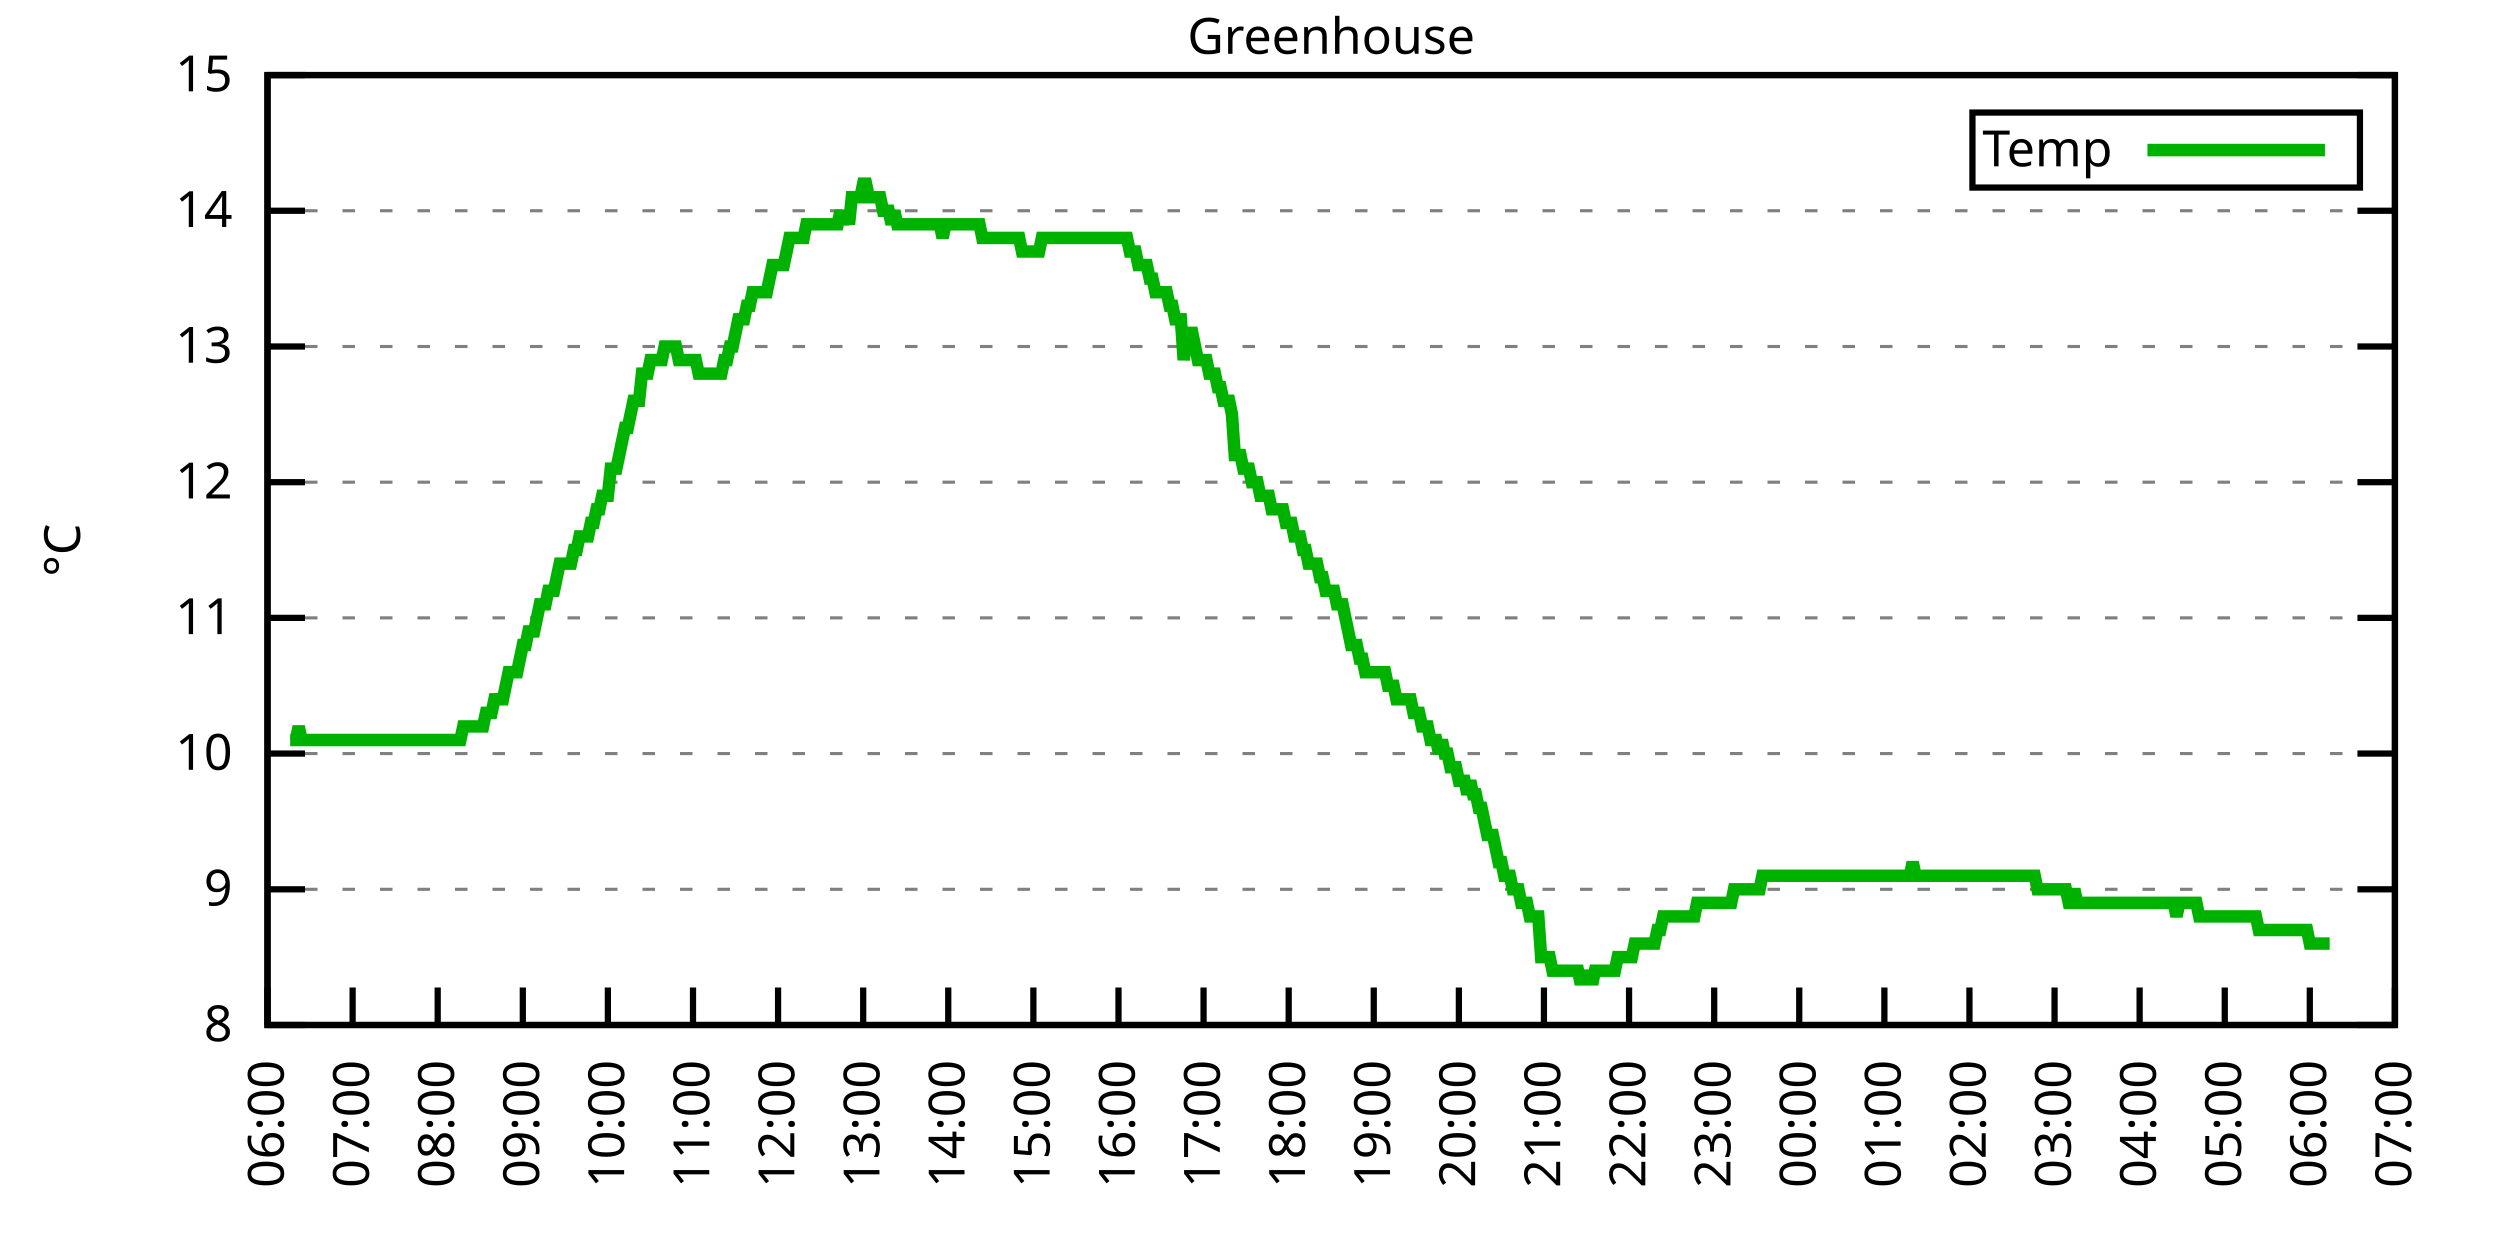
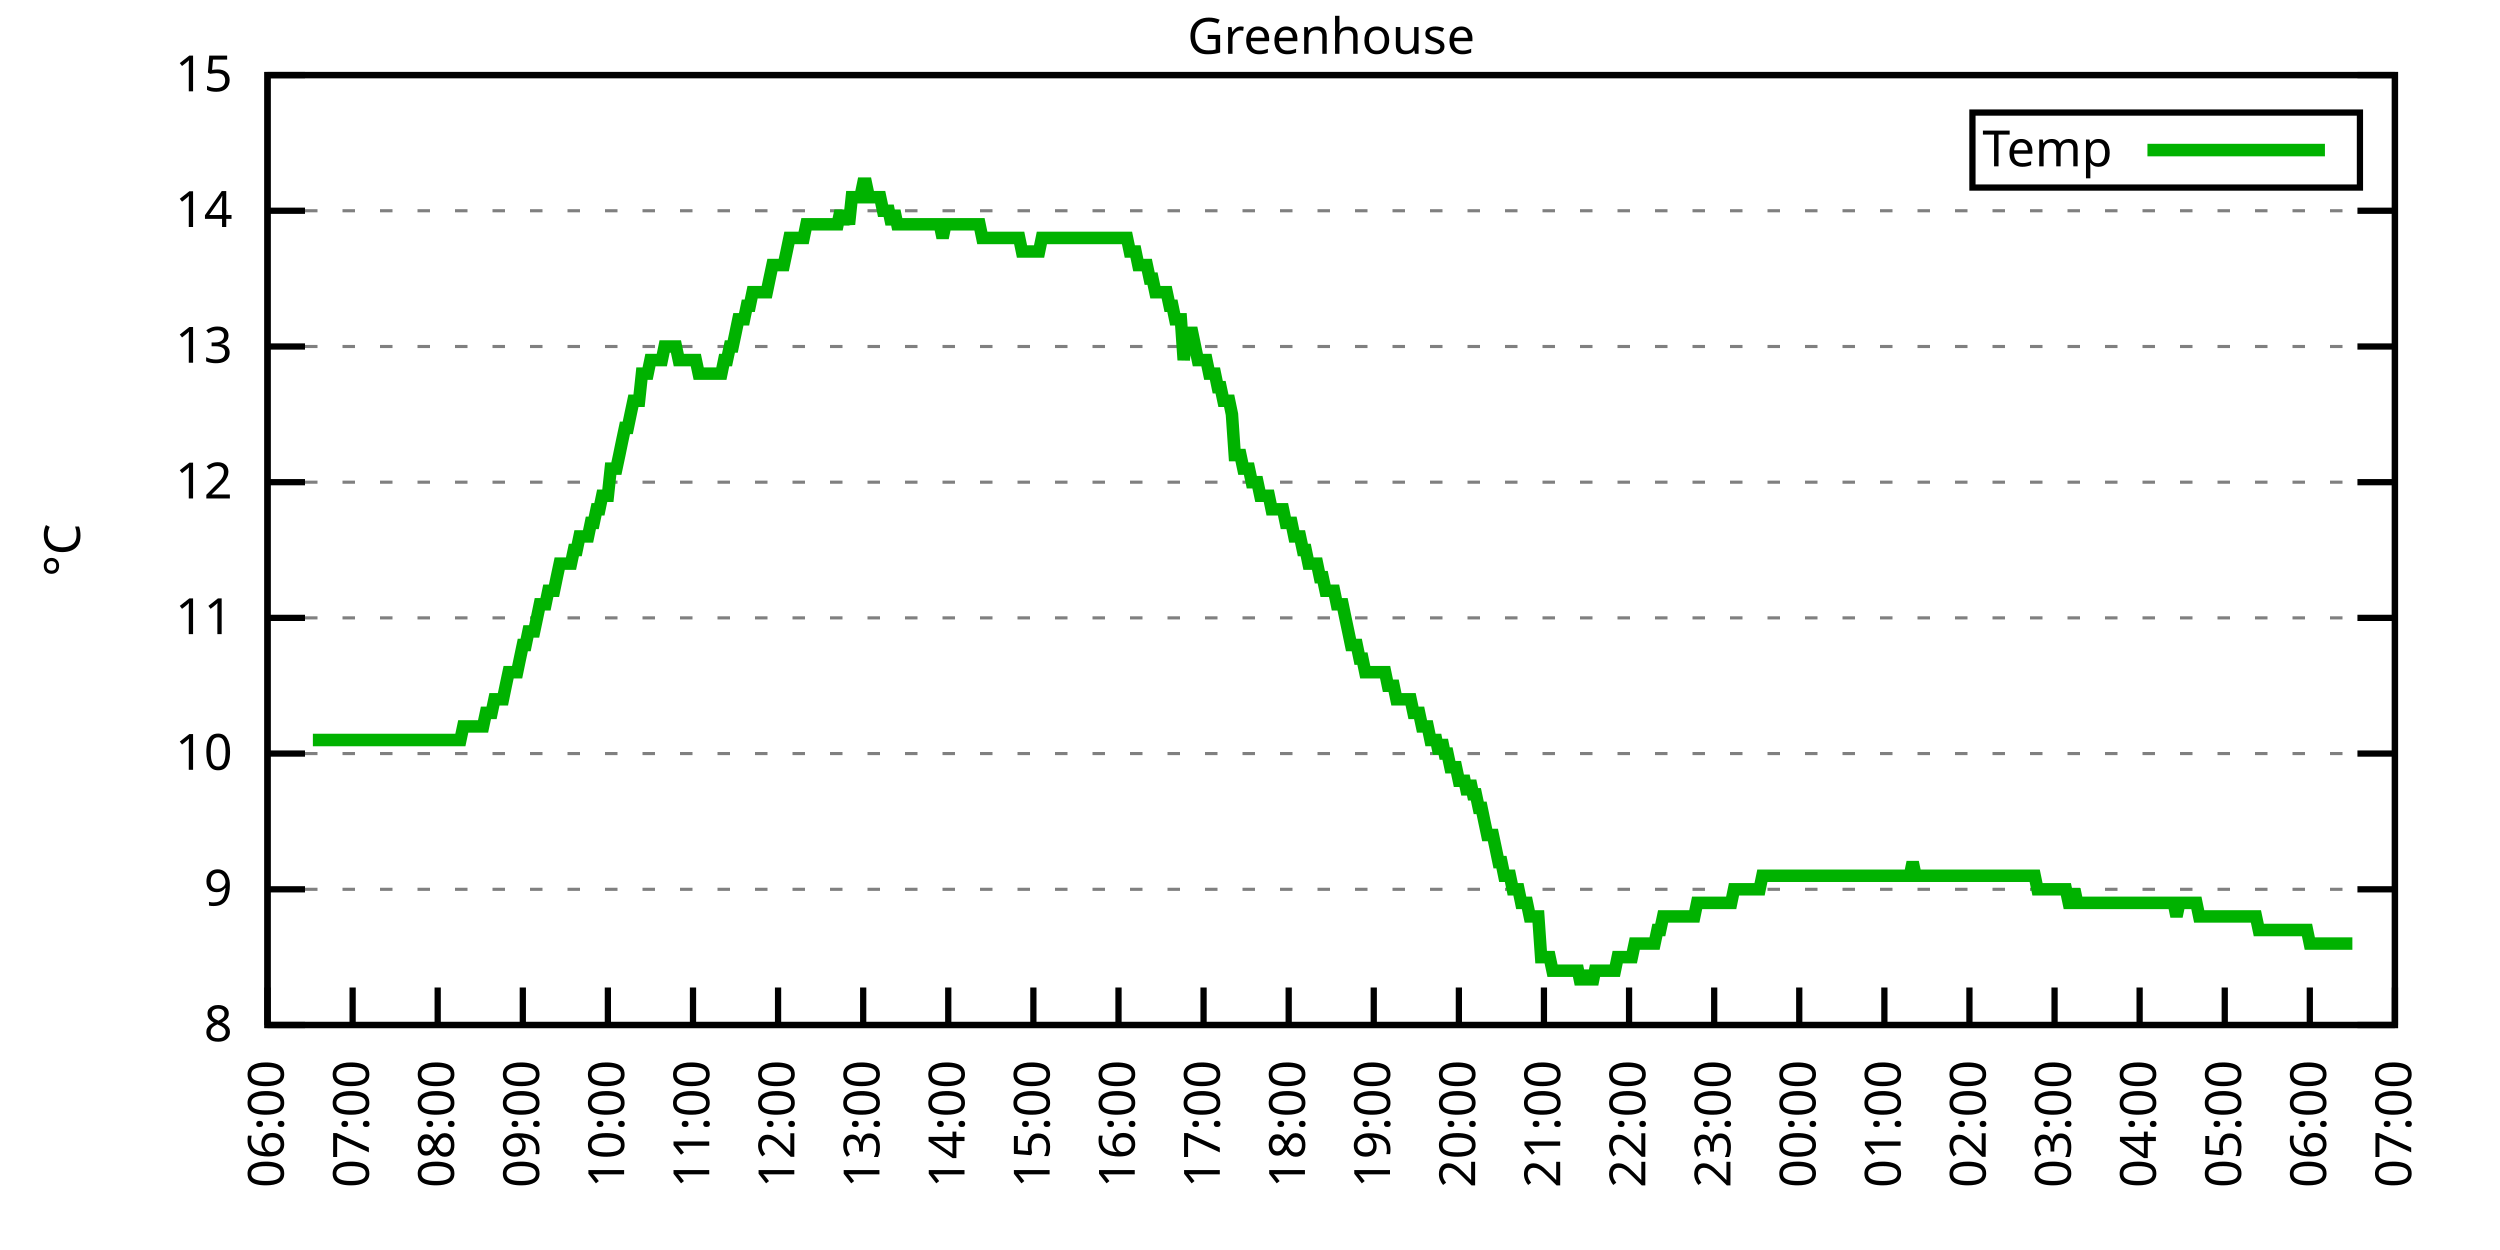
<svg xmlns="http://www.w3.org/2000/svg" xmlns:xlink="http://www.w3.org/1999/xlink" width="400" height="200" viewBox="0 0 400 200">
  <g id="gnuplot_canvas">
    <rect x="0" y="0" width="400" height="200" fill="none" />
    <defs>
      <circle id="gpDot" r="0.5" stroke-width="0.5" stroke="currentColor" />
      <path id="gpPt0" stroke-width="0.333" stroke="currentColor" d="M-1,0 h2 M0,-1 v2" />
      <path id="gpPt1" stroke-width="0.333" stroke="currentColor" d="M-1,-1 L1,1 M1,-1 L-1,1" />
      <path id="gpPt2" stroke-width="0.333" stroke="currentColor" d="M-1,0 L1,0 M0,-1 L0,1 M-1,-1 L1,1 M-1,1 L1,-1" />
      <rect id="gpPt3" stroke-width="0.333" stroke="currentColor" x="-1" y="-1" width="2" height="2" />
      <rect id="gpPt4" stroke-width="0.333" stroke="currentColor" fill="currentColor" x="-1" y="-1" width="2" height="2" />
      <circle id="gpPt5" stroke-width="0.333" stroke="currentColor" cx="0" cy="0" r="1" />
      <use xlink:href="#gpPt5" id="gpPt6" fill="currentColor" stroke="none" />
      <path id="gpPt7" stroke-width="0.333" stroke="currentColor" d="M0,-1.33 L-1.33,0.67 L1.33,0.67 z" />
      <use xlink:href="#gpPt7" id="gpPt8" fill="currentColor" stroke="none" />
      <use xlink:href="#gpPt7" id="gpPt9" stroke="currentColor" transform="rotate(180)" />
      <use xlink:href="#gpPt9" id="gpPt10" fill="currentColor" stroke="none" />
      <use xlink:href="#gpPt3" id="gpPt11" stroke="currentColor" transform="rotate(45)" />
      <use xlink:href="#gpPt11" id="gpPt12" fill="currentColor" stroke="none" />
      <path id="gpPt13" stroke-width="0.333" stroke="currentColor" d="M0,1.330 L1.265,0.411 L0.782,-1.067 L-0.782,-1.076 L-1.265,0.411 z" />
      <use xlink:href="#gpPt13" id="gpPt14" fill="currentColor" stroke="none" />
      <filter id="textbox" filterUnits="objectBoundingBox" x="0" y="0" height="1" width="1">
        <feFlood flood-color="white" flood-opacity="1" result="bgnd" />
        <feComposite in="SourceGraphic" in2="bgnd" operator="atop" />
      </filter>
      <filter id="greybox" filterUnits="objectBoundingBox" x="0" y="0" height="1" width="1">
        <feFlood flood-color="lightgrey" flood-opacity="1" result="grey" />
        <feComposite in="SourceGraphic" in2="grey" operator="atop" />
      </filter>
    </defs>
    <g fill="none" color="white" stroke="currentColor" stroke-width="1.00" stroke-linecap="butt" stroke-linejoin="miter">
</g>
    <g fill="none" color="black" stroke="currentColor" stroke-width="1.00" stroke-linecap="butt" stroke-linejoin="miter">
      <g stroke="none" shape-rendering="crispEdges">
        <polygon fill="rgb(255, 255, 255)" points="42.80,164.00 383.18,164.00 383.18,12.02 42.80,12.02 " />
      </g>
    </g>
    <g fill="none" color="black" stroke="currentColor" stroke-width="1.00" stroke-linecap="butt" stroke-linejoin="miter">
</g>
    <g fill="none" color="black" stroke="black" stroke-width="0.50" stroke-linecap="butt" stroke-linejoin="miter">
</g>
    <g fill="none" color="gray" stroke="currentColor" stroke-width="0.50" stroke-linecap="butt" stroke-linejoin="miter">
      <path stroke="gray" stroke-dasharray="2,4" class="gridline" d="M42.80,164.00 L383.19,164.00  " />
    </g>
    <g fill="none" color="gray" stroke="gray" stroke-width="1.00" stroke-linecap="butt" stroke-linejoin="miter">
</g>
    <g fill="none" color="black" stroke="currentColor" stroke-width="1.00" stroke-linecap="butt" stroke-linejoin="miter">
      <path stroke="black" d="M42.80,164.00 L48.80,164.00 M383.19,164.00 L377.19,164.00  " />
      <g transform="translate(37.20,166.60)" stroke="none" fill="black" font-family="Sans" font-size="8.00" text-anchor="end">
        <text>
          <tspan font-family="Sans"> 8</tspan>
        </text>
      </g>
    </g>
    <g fill="none" color="black" stroke="currentColor" stroke-width="1.00" stroke-linecap="butt" stroke-linejoin="miter">
</g>
    <g fill="none" color="black" stroke="black" stroke-width="0.50" stroke-linecap="butt" stroke-linejoin="miter">
</g>
    <g fill="none" color="gray" stroke="currentColor" stroke-width="0.50" stroke-linecap="butt" stroke-linejoin="miter">
      <path stroke="gray" stroke-dasharray="2,4" class="gridline" d="M42.80,142.29 L383.19,142.29  " />
    </g>
    <g fill="none" color="gray" stroke="gray" stroke-width="1.00" stroke-linecap="butt" stroke-linejoin="miter">
</g>
    <g fill="none" color="black" stroke="currentColor" stroke-width="1.00" stroke-linecap="butt" stroke-linejoin="miter">
      <path stroke="black" d="M42.80,142.29 L48.80,142.29 M383.19,142.29 L377.19,142.29  " />
      <g transform="translate(37.20,144.89)" stroke="none" fill="black" font-family="Sans" font-size="8.00" text-anchor="end">
        <text>
          <tspan font-family="Sans"> 9</tspan>
        </text>
      </g>
    </g>
    <g fill="none" color="black" stroke="currentColor" stroke-width="1.00" stroke-linecap="butt" stroke-linejoin="miter">
</g>
    <g fill="none" color="black" stroke="black" stroke-width="0.50" stroke-linecap="butt" stroke-linejoin="miter">
</g>
    <g fill="none" color="gray" stroke="currentColor" stroke-width="0.50" stroke-linecap="butt" stroke-linejoin="miter">
      <path stroke="gray" stroke-dasharray="2,4" class="gridline" d="M42.80,120.57 L383.19,120.57  " />
    </g>
    <g fill="none" color="gray" stroke="gray" stroke-width="1.00" stroke-linecap="butt" stroke-linejoin="miter">
</g>
    <g fill="none" color="black" stroke="currentColor" stroke-width="1.00" stroke-linecap="butt" stroke-linejoin="miter">
      <path stroke="black" d="M42.80,120.57 L48.80,120.57 M383.19,120.57 L377.19,120.57  " />
      <g transform="translate(37.20,123.17)" stroke="none" fill="black" font-family="Sans" font-size="8.00" text-anchor="end">
        <text>
          <tspan font-family="Sans"> 10</tspan>
        </text>
      </g>
    </g>
    <g fill="none" color="black" stroke="currentColor" stroke-width="1.00" stroke-linecap="butt" stroke-linejoin="miter">
</g>
    <g fill="none" color="black" stroke="black" stroke-width="0.50" stroke-linecap="butt" stroke-linejoin="miter">
</g>
    <g fill="none" color="gray" stroke="currentColor" stroke-width="0.50" stroke-linecap="butt" stroke-linejoin="miter">
      <path stroke="gray" stroke-dasharray="2,4" class="gridline" d="M42.80,98.86 L383.19,98.86  " />
    </g>
    <g fill="none" color="gray" stroke="gray" stroke-width="1.00" stroke-linecap="butt" stroke-linejoin="miter">
</g>
    <g fill="none" color="black" stroke="currentColor" stroke-width="1.00" stroke-linecap="butt" stroke-linejoin="miter">
      <path stroke="black" d="M42.80,98.86 L48.80,98.86 M383.19,98.86 L377.19,98.86  " />
      <g transform="translate(37.20,101.46)" stroke="none" fill="black" font-family="Sans" font-size="8.00" text-anchor="end">
        <text>
          <tspan font-family="Sans"> 11</tspan>
        </text>
      </g>
    </g>
    <g fill="none" color="black" stroke="currentColor" stroke-width="1.00" stroke-linecap="butt" stroke-linejoin="miter">
</g>
    <g fill="none" color="black" stroke="black" stroke-width="0.50" stroke-linecap="butt" stroke-linejoin="miter">
</g>
    <g fill="none" color="gray" stroke="currentColor" stroke-width="0.50" stroke-linecap="butt" stroke-linejoin="miter">
      <path stroke="gray" stroke-dasharray="2,4" class="gridline" d="M42.80,77.15 L383.19,77.15  " />
    </g>
    <g fill="none" color="gray" stroke="gray" stroke-width="1.00" stroke-linecap="butt" stroke-linejoin="miter">
</g>
    <g fill="none" color="black" stroke="currentColor" stroke-width="1.00" stroke-linecap="butt" stroke-linejoin="miter">
      <path stroke="black" d="M42.80,77.15 L48.80,77.15 M383.19,77.15 L377.19,77.15  " />
      <g transform="translate(37.20,79.75)" stroke="none" fill="black" font-family="Sans" font-size="8.00" text-anchor="end">
        <text>
          <tspan font-family="Sans"> 12</tspan>
        </text>
      </g>
    </g>
    <g fill="none" color="black" stroke="currentColor" stroke-width="1.00" stroke-linecap="butt" stroke-linejoin="miter">
</g>
    <g fill="none" color="black" stroke="black" stroke-width="0.50" stroke-linecap="butt" stroke-linejoin="miter">
</g>
    <g fill="none" color="gray" stroke="currentColor" stroke-width="0.50" stroke-linecap="butt" stroke-linejoin="miter">
      <path stroke="gray" stroke-dasharray="2,4" class="gridline" d="M42.80,55.44 L383.19,55.44  " />
    </g>
    <g fill="none" color="gray" stroke="gray" stroke-width="1.00" stroke-linecap="butt" stroke-linejoin="miter">
</g>
    <g fill="none" color="black" stroke="currentColor" stroke-width="1.00" stroke-linecap="butt" stroke-linejoin="miter">
      <path stroke="black" d="M42.80,55.44 L48.80,55.44 M383.19,55.44 L377.19,55.44  " />
      <g transform="translate(37.20,58.04)" stroke="none" fill="black" font-family="Sans" font-size="8.00" text-anchor="end">
        <text>
          <tspan font-family="Sans"> 13</tspan>
        </text>
      </g>
    </g>
    <g fill="none" color="black" stroke="currentColor" stroke-width="1.00" stroke-linecap="butt" stroke-linejoin="miter">
</g>
    <g fill="none" color="black" stroke="black" stroke-width="0.50" stroke-linecap="butt" stroke-linejoin="miter">
</g>
    <g fill="none" color="gray" stroke="currentColor" stroke-width="0.50" stroke-linecap="butt" stroke-linejoin="miter">
      <path stroke="gray" stroke-dasharray="2,4" class="gridline" d="M42.80,33.72 L383.19,33.72  " />
    </g>
    <g fill="none" color="gray" stroke="gray" stroke-width="1.00" stroke-linecap="butt" stroke-linejoin="miter">
</g>
    <g fill="none" color="black" stroke="currentColor" stroke-width="1.00" stroke-linecap="butt" stroke-linejoin="miter">
      <path stroke="black" d="M42.80,33.72 L48.80,33.72 M383.19,33.72 L377.19,33.72  " />
      <g transform="translate(37.20,36.32)" stroke="none" fill="black" font-family="Sans" font-size="8.00" text-anchor="end">
        <text>
          <tspan font-family="Sans"> 14</tspan>
        </text>
      </g>
    </g>
    <g fill="none" color="black" stroke="currentColor" stroke-width="1.00" stroke-linecap="butt" stroke-linejoin="miter">
</g>
    <g fill="none" color="black" stroke="black" stroke-width="0.50" stroke-linecap="butt" stroke-linejoin="miter">
</g>
    <g fill="none" color="gray" stroke="currentColor" stroke-width="0.50" stroke-linecap="butt" stroke-linejoin="miter">
      <path stroke="gray" stroke-dasharray="2,4" class="gridline" d="M42.80,12.01 L383.19,12.01  " />
    </g>
    <g fill="none" color="gray" stroke="gray" stroke-width="1.00" stroke-linecap="butt" stroke-linejoin="miter">
</g>
    <g fill="none" color="black" stroke="currentColor" stroke-width="1.00" stroke-linecap="butt" stroke-linejoin="miter">
      <path stroke="black" d="M42.80,12.01 L48.80,12.01 M383.19,12.01 L377.19,12.01  " />
      <g transform="translate(37.20,14.61)" stroke="none" fill="black" font-family="Sans" font-size="8.00" text-anchor="end">
        <text>
          <tspan font-family="Sans"> 15</tspan>
        </text>
      </g>
    </g>
    <g fill="none" color="black" stroke="currentColor" stroke-width="1.00" stroke-linecap="butt" stroke-linejoin="miter">
      <path stroke="black" d="M42.80,164.00 L42.80,158.00  " />
      <g transform="translate(45.40,169.60) rotate(270.00)" stroke="none" fill="black" font-family="Sans" font-size="8.00" text-anchor="end">
        <text>
          <tspan font-family="Sans">06:00</tspan>
        </text>
      </g>
    </g>
    <g fill="none" color="black" stroke="currentColor" stroke-width="1.00" stroke-linecap="butt" stroke-linejoin="miter">
      <path stroke="black" d="M56.42,164.00 L56.42,158.00  " />
      <g transform="translate(59.02,169.60) rotate(270.00)" stroke="none" fill="black" font-family="Sans" font-size="8.00" text-anchor="end">
        <text>
          <tspan font-family="Sans">07:00</tspan>
        </text>
      </g>
    </g>
    <g fill="none" color="black" stroke="currentColor" stroke-width="1.00" stroke-linecap="butt" stroke-linejoin="miter">
      <path stroke="black" d="M70.03,164.00 L70.03,158.00  " />
      <g transform="translate(72.63,169.60) rotate(270.00)" stroke="none" fill="black" font-family="Sans" font-size="8.00" text-anchor="end">
        <text>
          <tspan font-family="Sans">08:00</tspan>
        </text>
      </g>
    </g>
    <g fill="none" color="black" stroke="currentColor" stroke-width="1.00" stroke-linecap="butt" stroke-linejoin="miter">
      <path stroke="black" d="M83.65,164.00 L83.65,158.00  " />
      <g transform="translate(86.25,169.60) rotate(270.00)" stroke="none" fill="black" font-family="Sans" font-size="8.00" text-anchor="end">
        <text>
          <tspan font-family="Sans">09:00</tspan>
        </text>
      </g>
    </g>
    <g fill="none" color="black" stroke="currentColor" stroke-width="1.00" stroke-linecap="butt" stroke-linejoin="miter">
      <path stroke="black" d="M97.26,164.00 L97.26,158.00  " />
      <g transform="translate(99.86,169.60) rotate(270.00)" stroke="none" fill="black" font-family="Sans" font-size="8.00" text-anchor="end">
        <text>
          <tspan font-family="Sans">10:00</tspan>
        </text>
      </g>
    </g>
    <g fill="none" color="black" stroke="currentColor" stroke-width="1.00" stroke-linecap="butt" stroke-linejoin="miter">
      <path stroke="black" d="M110.88,164.00 L110.88,158.00  " />
      <g transform="translate(113.48,169.60) rotate(270.00)" stroke="none" fill="black" font-family="Sans" font-size="8.00" text-anchor="end">
        <text>
          <tspan font-family="Sans">11:00</tspan>
        </text>
      </g>
    </g>
    <g fill="none" color="black" stroke="currentColor" stroke-width="1.00" stroke-linecap="butt" stroke-linejoin="miter">
      <path stroke="black" d="M124.49,164.00 L124.49,158.00  " />
      <g transform="translate(127.09,169.60) rotate(270.00)" stroke="none" fill="black" font-family="Sans" font-size="8.00" text-anchor="end">
        <text>
          <tspan font-family="Sans">12:00</tspan>
        </text>
      </g>
    </g>
    <g fill="none" color="black" stroke="currentColor" stroke-width="1.00" stroke-linecap="butt" stroke-linejoin="miter">
      <path stroke="black" d="M138.11,164.00 L138.11,158.00  " />
      <g transform="translate(140.71,169.60) rotate(270.00)" stroke="none" fill="black" font-family="Sans" font-size="8.00" text-anchor="end">
        <text>
          <tspan font-family="Sans">13:00</tspan>
        </text>
      </g>
    </g>
    <g fill="none" color="black" stroke="currentColor" stroke-width="1.00" stroke-linecap="butt" stroke-linejoin="miter">
      <path stroke="black" d="M151.72,164.00 L151.72,158.00  " />
      <g transform="translate(154.32,169.60) rotate(270.00)" stroke="none" fill="black" font-family="Sans" font-size="8.00" text-anchor="end">
        <text>
          <tspan font-family="Sans">14:00</tspan>
        </text>
      </g>
    </g>
    <g fill="none" color="black" stroke="currentColor" stroke-width="1.00" stroke-linecap="butt" stroke-linejoin="miter">
      <path stroke="black" d="M165.34,164.00 L165.34,158.00  " />
      <g transform="translate(167.94,169.60) rotate(270.00)" stroke="none" fill="black" font-family="Sans" font-size="8.00" text-anchor="end">
        <text>
          <tspan font-family="Sans">15:00</tspan>
        </text>
      </g>
    </g>
    <g fill="none" color="black" stroke="currentColor" stroke-width="1.00" stroke-linecap="butt" stroke-linejoin="miter">
      <path stroke="black" d="M178.96,164.00 L178.96,158.00  " />
      <g transform="translate(181.56,169.60) rotate(270.00)" stroke="none" fill="black" font-family="Sans" font-size="8.00" text-anchor="end">
        <text>
          <tspan font-family="Sans">16:00</tspan>
        </text>
      </g>
    </g>
    <g fill="none" color="black" stroke="currentColor" stroke-width="1.00" stroke-linecap="butt" stroke-linejoin="miter">
      <path stroke="black" d="M192.57,164.00 L192.57,158.00  " />
      <g transform="translate(195.17,169.60) rotate(270.00)" stroke="none" fill="black" font-family="Sans" font-size="8.00" text-anchor="end">
        <text>
          <tspan font-family="Sans">17:00</tspan>
        </text>
      </g>
    </g>
    <g fill="none" color="black" stroke="currentColor" stroke-width="1.00" stroke-linecap="butt" stroke-linejoin="miter">
      <path stroke="black" d="M206.19,164.00 L206.19,158.00  " />
      <g transform="translate(208.79,169.60) rotate(270.00)" stroke="none" fill="black" font-family="Sans" font-size="8.00" text-anchor="end">
        <text>
          <tspan font-family="Sans">18:00</tspan>
        </text>
      </g>
    </g>
    <g fill="none" color="black" stroke="currentColor" stroke-width="1.00" stroke-linecap="butt" stroke-linejoin="miter">
      <path stroke="black" d="M219.80,164.00 L219.80,158.00  " />
      <g transform="translate(222.40,169.60) rotate(270.00)" stroke="none" fill="black" font-family="Sans" font-size="8.00" text-anchor="end">
        <text>
          <tspan font-family="Sans">19:00</tspan>
        </text>
      </g>
    </g>
    <g fill="none" color="black" stroke="currentColor" stroke-width="1.00" stroke-linecap="butt" stroke-linejoin="miter">
      <path stroke="black" d="M233.42,164.00 L233.42,158.00  " />
      <g transform="translate(236.02,169.60) rotate(270.00)" stroke="none" fill="black" font-family="Sans" font-size="8.00" text-anchor="end">
        <text>
          <tspan font-family="Sans">20:00</tspan>
        </text>
      </g>
    </g>
    <g fill="none" color="black" stroke="currentColor" stroke-width="1.00" stroke-linecap="butt" stroke-linejoin="miter">
      <path stroke="black" d="M247.03,164.00 L247.03,158.00  " />
      <g transform="translate(249.63,169.60) rotate(270.00)" stroke="none" fill="black" font-family="Sans" font-size="8.00" text-anchor="end">
        <text>
          <tspan font-family="Sans">21:00</tspan>
        </text>
      </g>
    </g>
    <g fill="none" color="black" stroke="currentColor" stroke-width="1.00" stroke-linecap="butt" stroke-linejoin="miter">
      <path stroke="black" d="M260.65,164.00 L260.65,158.00  " />
      <g transform="translate(263.25,169.60) rotate(270.00)" stroke="none" fill="black" font-family="Sans" font-size="8.00" text-anchor="end">
        <text>
          <tspan font-family="Sans">22:00</tspan>
        </text>
      </g>
    </g>
    <g fill="none" color="black" stroke="currentColor" stroke-width="1.00" stroke-linecap="butt" stroke-linejoin="miter">
      <path stroke="black" d="M274.27,164.00 L274.27,158.00  " />
      <g transform="translate(276.87,169.60) rotate(270.00)" stroke="none" fill="black" font-family="Sans" font-size="8.00" text-anchor="end">
        <text>
          <tspan font-family="Sans">23:00</tspan>
        </text>
      </g>
    </g>
    <g fill="none" color="black" stroke="currentColor" stroke-width="1.00" stroke-linecap="butt" stroke-linejoin="miter">
      <path stroke="black" d="M287.88,164.00 L287.88,158.00  " />
      <g transform="translate(290.48,169.60) rotate(270.00)" stroke="none" fill="black" font-family="Sans" font-size="8.00" text-anchor="end">
        <text>
          <tspan font-family="Sans">00:00</tspan>
        </text>
      </g>
    </g>
    <g fill="none" color="black" stroke="currentColor" stroke-width="1.00" stroke-linecap="butt" stroke-linejoin="miter">
      <path stroke="black" d="M301.50,164.00 L301.50,158.00  " />
      <g transform="translate(304.10,169.60) rotate(270.00)" stroke="none" fill="black" font-family="Sans" font-size="8.00" text-anchor="end">
        <text>
          <tspan font-family="Sans">01:00</tspan>
        </text>
      </g>
    </g>
    <g fill="none" color="black" stroke="currentColor" stroke-width="1.00" stroke-linecap="butt" stroke-linejoin="miter">
      <path stroke="black" d="M315.11,164.00 L315.11,158.00  " />
      <g transform="translate(317.71,169.60) rotate(270.00)" stroke="none" fill="black" font-family="Sans" font-size="8.00" text-anchor="end">
        <text>
          <tspan font-family="Sans">02:00</tspan>
        </text>
      </g>
    </g>
    <g fill="none" color="black" stroke="currentColor" stroke-width="1.00" stroke-linecap="butt" stroke-linejoin="miter">
      <path stroke="black" d="M328.73,164.00 L328.73,158.00  " />
      <g transform="translate(331.33,169.60) rotate(270.00)" stroke="none" fill="black" font-family="Sans" font-size="8.00" text-anchor="end">
        <text>
          <tspan font-family="Sans">03:00</tspan>
        </text>
      </g>
    </g>
    <g fill="none" color="black" stroke="currentColor" stroke-width="1.00" stroke-linecap="butt" stroke-linejoin="miter">
      <path stroke="black" d="M342.34,164.00 L342.34,158.00  " />
      <g transform="translate(344.94,169.60) rotate(270.00)" stroke="none" fill="black" font-family="Sans" font-size="8.00" text-anchor="end">
        <text>
          <tspan font-family="Sans">04:00</tspan>
        </text>
      </g>
    </g>
    <g fill="none" color="black" stroke="currentColor" stroke-width="1.00" stroke-linecap="butt" stroke-linejoin="miter">
      <path stroke="black" d="M355.96,164.00 L355.96,158.00  " />
      <g transform="translate(358.56,169.60) rotate(270.00)" stroke="none" fill="black" font-family="Sans" font-size="8.00" text-anchor="end">
        <text>
          <tspan font-family="Sans">05:00</tspan>
        </text>
      </g>
    </g>
    <g fill="none" color="black" stroke="currentColor" stroke-width="1.00" stroke-linecap="butt" stroke-linejoin="miter">
      <path stroke="black" d="M369.57,164.00 L369.57,158.00  " />
      <g transform="translate(372.17,169.60) rotate(270.00)" stroke="none" fill="black" font-family="Sans" font-size="8.00" text-anchor="end">
        <text>
          <tspan font-family="Sans">06:00</tspan>
        </text>
      </g>
    </g>
    <g fill="none" color="black" stroke="currentColor" stroke-width="1.00" stroke-linecap="butt" stroke-linejoin="miter">
      <path stroke="black" d="M383.19,164.00 L383.19,158.00  " />
      <g transform="translate(385.79,169.60) rotate(270.00)" stroke="none" fill="black" font-family="Sans" font-size="8.00" text-anchor="end">
        <text>
          <tspan font-family="Sans">07:00</tspan>
        </text>
      </g>
    </g>
    <g fill="none" color="black" stroke="currentColor" stroke-width="1.00" stroke-linecap="butt" stroke-linejoin="miter">
</g>
    <g fill="none" color="black" stroke="currentColor" stroke-width="1.00" stroke-linecap="butt" stroke-linejoin="miter">
      <path stroke="black" d="M42.80,12.01 L42.80,164.00 L383.19,164.00 L383.19,12.01 L42.80,12.01 Z  " />
    </g>
    <g fill="none" color="black" stroke="currentColor" stroke-width="1.00" stroke-linecap="butt" stroke-linejoin="miter">
</g>
    <g fill="none" color="black" stroke="currentColor" stroke-width="1.00" stroke-linecap="butt" stroke-linejoin="miter">
      <path stroke="black" d="M315.59,30.01 L315.59,18.01 L377.59,18.01 L377.59,30.01 L315.59,30.01 Z  " />
    </g>
    <g id="Greenhouse_plot_1">
      <g fill="none" color="white" stroke="black" stroke-width="2.00" stroke-linecap="butt" stroke-linejoin="miter">
</g>
      <g fill="none" color="black" stroke="currentColor" stroke-width="2.00" stroke-linecap="butt" stroke-linejoin="miter">
        <g transform="translate(337.99,26.61)" stroke="none" fill="black" font-family="Sans" font-size="8.00" text-anchor="end">
          <text>
            <tspan font-family="Sans">Temp</tspan>
          </text>
        </g>
      </g>
      <g fill="none" color="black" stroke="currentColor" stroke-width="2.00" stroke-linecap="butt" stroke-linejoin="miter">
-         <path stroke="rgb(  0, 178,   0)" d="M343.59,24.01 L371.99,24.01 M46.43,118.40 L46.88,118.40 L47.34,118.40 L47.79,116.23 L48.25,118.40 L48.70,118.40   L49.15,118.40 L49.61,118.40 L50.06,118.40 L50.52,118.40 L50.97,118.40 L51.42,118.40 L51.88,118.40 L52.33,118.40   L52.78,118.40 L53.24,118.40 L53.69,118.40 L54.15,118.40 L54.60,118.40 L55.05,118.40 L55.51,118.40 L55.96,118.40   L56.42,118.40 L56.87,118.40 L57.32,118.40 L57.78,118.40 L58.23,118.40 L58.68,118.40 L59.14,118.40 L59.59,118.40   L60.05,118.40 L60.50,118.40 L60.95,118.40 L61.41,118.40 L61.86,118.40 L62.32,118.40 L62.77,118.40 L63.22,118.40   L63.68,118.40 L64.13,118.40 L64.58,118.40 L65.04,118.40 L65.49,118.40 L65.95,118.40 L66.40,118.40 L66.85,118.40   L67.31,118.40 L67.76,118.40 L68.22,118.40 L68.67,118.40 L69.12,118.40 L69.58,118.40 L70.03,118.40 L70.49,118.40   L70.94,118.40 L71.39,118.40 L71.85,118.40 L72.30,118.40 L72.75,118.40 L73.21,118.40 L73.66,118.40 L74.12,116.23   L74.57,116.23 L75.02,116.23 L75.48,116.23 L75.93,116.23 L76.39,116.23 L76.84,116.23 L77.29,116.23 L77.75,114.06   L78.20,114.06 L78.65,114.06 L79.11,111.89 L79.56,111.89 L80.02,111.89 L80.47,111.89 L80.92,109.72 L81.38,107.55   L81.83,107.55 L82.29,107.55 L82.74,107.55 L83.19,105.38 L83.65,103.20 L84.10,103.20 L84.55,101.03 L85.01,101.03   L85.46,101.03 L85.92,98.86 L86.37,96.69 L86.82,96.69 L87.28,96.69 L87.73,94.52 L88.19,94.52 L88.64,94.52   L89.09,92.35 L89.55,90.18 L90.00,90.18 L90.45,90.18 L90.91,90.18 L91.36,90.18 L91.82,88.00 L92.27,88.00   L92.72,85.83 L93.18,85.83 L93.63,85.83 L94.09,85.83 L94.54,83.66 L94.99,83.66 L95.45,81.49 L95.90,81.49   L96.35,79.32 L96.81,79.32 L97.26,79.32 L97.72,74.98 L98.17,74.98 L98.62,74.98 L99.08,72.81 L99.53,70.63   L99.99,68.46 L100.44,68.46 L100.89,66.29 L101.35,64.12 L101.80,64.12 L102.25,64.12 L102.71,59.78 L103.16,59.78   L103.62,59.78 L104.07,57.61 L104.52,57.61 L104.98,57.61 L105.43,57.61 L105.89,57.61 L106.34,55.44 L106.79,55.44   L107.25,55.44 L107.70,55.44 L108.15,55.44 L108.61,57.61 L109.06,57.61 L109.52,57.61 L109.97,57.61 L110.42,57.61   L110.88,57.61 L111.33,57.61 L111.79,59.78 L112.24,59.78 L112.69,59.78 L113.15,59.78 L113.60,59.78 L114.05,59.78   L114.51,59.78 L114.96,59.78 L115.42,59.78 L115.87,57.61 L116.32,57.61 L116.78,55.44 L117.23,55.44 L117.69,53.26   L118.14,51.09 L118.59,51.09 L119.05,51.09 L119.50,48.92 L119.96,48.92 L120.41,46.75 L120.86,46.75 L121.32,46.75   L121.77,46.75 L122.22,46.75 L122.68,46.75 L123.13,44.58 L123.59,42.41 L124.04,42.41 L124.49,42.41 L124.95,42.41   L125.40,42.41 L125.86,40.24 L126.31,38.07 L126.76,38.07 L127.22,38.07 L127.67,38.07 L128.12,38.07 L128.58,38.07   L129.03,35.89 L129.49,35.89 L129.94,35.89 L130.39,35.89 L130.85,35.89 L131.30,35.89 L131.76,35.89 L132.21,35.89   L132.66,35.89 L133.12,35.89 L133.57,35.89 L134.02,35.89 L134.48,33.72 L134.93,35.89 L135.39,33.72 L135.84,35.89   L136.29,31.55 L136.75,31.55 L137.20,31.55 L137.66,31.55 L138.11,29.38 L138.56,29.38 L139.02,31.55 L139.47,31.55   L139.92,31.55 L140.38,31.55 L140.83,31.55 L141.29,33.72 L141.74,33.72 L142.19,33.72 L142.65,35.89 L143.10,33.72   L143.56,35.89 L144.01,35.89 L144.46,35.89 L144.92,35.89 L145.37,35.89 L145.82,35.89 L146.28,35.89 L146.73,35.89   L147.19,35.89 L147.64,35.89 L148.09,35.89 L148.55,35.89 L149.00,35.89 L149.46,35.89 L149.91,35.89 L150.36,35.89   L150.82,38.07 L151.27,35.89 L151.72,35.89 L152.18,35.89 L152.63,35.89 L153.09,35.89 L153.54,35.89 L153.99,35.89   L154.45,35.89 L154.90,35.89 L155.36,35.89 L155.81,35.89 L156.26,35.89 L156.72,35.89 L157.17,38.07 L157.62,38.07   L158.08,38.07 L158.53,38.07 L158.99,38.07 L159.44,38.07 L159.89,38.07 L160.35,38.07 L160.80,38.07 L161.26,38.07   L161.71,38.07 L162.16,38.07 L162.62,38.07 L163.07,38.07 L163.52,40.24 L163.98,40.24 L164.43,40.24 L164.89,40.24   L165.34,40.24 L165.79,40.24 L166.25,40.24 L166.70,38.07 L167.16,38.07 L167.61,38.07 L168.06,38.07 L168.52,38.07   L168.97,38.07 L169.43,38.07 L169.88,38.07 L170.33,38.07 L170.79,38.07 L171.24,38.07 L171.69,38.07 L172.15,38.07   L172.60,38.07 L173.06,38.07 L173.51,38.07 L173.96,38.07 L174.42,38.07 L174.87,38.07 L175.33,38.07 L175.78,38.07   L176.23,38.07 L176.69,38.07 L177.14,38.07 L177.59,38.07 L178.05,38.07 L178.50,38.07 L178.96,38.07 L179.41,38.07   L179.86,38.07 L180.32,38.07 L180.77,40.24 L181.23,40.24 L181.68,40.24 L182.13,42.41 L182.59,42.41 L183.04,42.41   L183.49,42.41 L183.95,44.58 L184.40,44.58 L184.86,46.75 L185.31,46.75 L185.76,46.75 L186.22,46.75 L186.67,46.75   L187.13,48.92 L187.58,48.92 L188.03,51.09 L188.49,51.09 L188.94,51.09 L189.39,57.61 L189.85,53.26 L190.30,53.26   L190.76,53.26 L191.21,55.44 L191.66,57.61 L192.12,57.61 L192.57,57.61 L193.03,57.61 L193.48,59.78 L193.93,59.78   L194.39,59.78 L194.84,61.95 L195.29,61.95 L195.75,64.12 L196.20,64.12 L196.66,64.12 L197.11,66.29 L197.56,72.81   L198.02,72.81 L198.47,72.81 L198.93,74.98 L199.38,74.98 L199.83,74.98 L200.29,77.15 L200.74,77.15 L201.19,77.15   L201.65,79.32 L202.10,79.32 L202.56,79.32 L203.01,79.32 L203.46,81.49 L203.92,81.49 L204.37,81.49 L204.83,81.49   L205.28,81.49 L205.73,83.66 L206.19,83.66 L206.64,83.66 L207.09,85.83 L207.55,85.83 L208.00,85.83 L208.46,88.00   L208.91,88.00 L209.36,90.18 L209.82,90.18 L210.27,90.18 L210.73,90.18 L211.18,92.35 L211.63,92.35 L212.09,94.52   L212.54,94.52 L213.00,94.52 L213.45,94.52 L213.90,96.69 L214.36,96.69 L214.81,96.69 L215.26,98.86 L215.72,101.03   L216.17,103.20 L216.63,103.20 L217.08,103.20 L217.53,105.38 L217.99,105.38 L218.44,107.55 L218.90,107.55 L219.35,107.55   L219.80,107.55 L220.26,107.55 L220.71,107.55 L221.16,107.55 L221.62,107.55 L222.07,109.72 L222.53,109.72 L222.98,109.72   L223.43,111.89 L223.89,111.89 L224.34,111.89 L224.80,111.89 L225.25,111.89 L225.70,111.89 L226.16,114.06 L226.61,114.06   L227.06,114.06 L227.52,116.23 L227.97,116.23 L228.43,116.23 L228.88,118.40 L229.33,118.40 L229.79,118.40 L230.24,120.57   L230.70,118.40 L231.15,120.57 L231.60,120.57 L232.06,122.75 L232.51,122.75 L232.96,122.75 L233.42,124.92 L233.87,124.92   L234.33,124.92 L234.78,127.09 L235.23,124.92 L235.69,127.09 L236.14,127.09 L236.60,129.26 L237.05,129.26 L237.50,131.43   L237.96,133.60 L238.41,133.60 L238.86,133.60 L239.32,135.77 L239.77,137.94 L240.23,137.94 L240.68,140.12 L241.13,140.12   L241.59,140.12 L242.04,142.29 L242.50,142.29 L242.95,142.29 L243.40,144.46 L243.86,144.46 L244.31,144.46 L244.76,146.63   L245.22,146.63 L245.67,146.63 L246.13,146.63 L246.58,153.14 L247.03,153.14 L247.49,153.14 L247.94,153.14 L248.40,155.31   L248.85,155.31 L249.30,155.31 L249.76,155.31 L250.21,155.31 L250.66,155.31 L251.12,155.31 L251.57,155.31 L252.03,155.31   L252.48,155.31 L252.93,157.49 L253.39,155.31 L253.84,157.49 L254.30,155.31 L254.75,157.49 L255.20,155.31 L255.66,155.31   L256.11,155.31 L256.56,155.31 L257.02,155.31 L257.47,155.31 L257.93,155.31 L258.38,155.31 L258.83,153.14 L259.29,153.14   L259.74,153.14 L260.20,153.14 L260.65,153.14 L261.10,153.14 L261.56,150.97 L262.01,150.97 L262.47,150.97 L262.92,150.97   L263.37,150.97 L263.83,150.97 L264.28,150.97 L264.73,150.97 L265.19,148.80 L265.64,148.80 L266.10,146.63 L267.00,146.63   L267.46,146.63 L267.91,146.63 L268.37,146.63 L268.82,146.63 L269.27,146.63 L269.73,146.63 L270.18,146.63 L270.63,146.63   L271.09,146.63 L271.54,144.46 L272.00,144.46 L272.45,144.46 L272.90,144.46 L273.36,144.46 L273.81,144.46 L274.27,144.46   L274.72,144.46 L275.17,144.46 L275.63,144.46 L276.08,144.46 L276.53,144.46 L276.99,144.46 L277.44,142.29 L277.90,142.29   L278.35,142.29 L278.80,142.29 L279.26,142.29 L279.71,142.29 L280.17,142.29 L280.62,142.29 L281.07,142.29 L281.53,142.29   L281.98,140.12 L282.43,140.12 L282.89,140.12 L283.34,140.12 L283.80,140.12 L284.25,140.12 L284.70,140.12 L285.16,140.12   L285.61,140.12 L286.07,140.12 L286.52,140.12 L286.97,140.12 L287.43,140.12 L287.88,140.12 L288.33,140.12 L288.79,140.12   L289.24,140.12 L289.70,140.12 L290.15,140.12 L290.60,140.12 L291.06,140.12 L291.51,140.12 L291.97,140.12 L292.42,140.12   L292.87,140.12 L293.33,140.12 L293.78,140.12 L294.23,140.12 L294.69,140.12 L295.14,140.12 L295.60,140.12 L296.05,140.12   L296.50,140.12 L296.96,140.12 L297.41,140.12 L297.87,140.12 L298.32,140.12 L298.77,140.12 L299.23,140.12 L299.68,140.12   L300.13,140.12 L300.59,140.12 L301.04,140.12 L301.50,140.12 L301.95,140.12 L302.40,140.12 L302.86,140.12 L303.31,140.12   L303.77,140.12 L304.22,140.12 L304.67,140.12 L305.13,140.12 L305.58,140.12 L306.03,137.94 L306.49,140.12 L306.94,140.12   L307.40,140.12 L307.85,140.12 L308.30,140.12 L308.76,140.12 L309.21,140.12 L309.67,140.12 L310.12,140.12 L310.57,140.12   L311.03,140.12 L311.48,140.12 L311.94,140.12 L312.39,140.12 L312.84,140.12 L313.30,140.12 L313.75,140.12 L314.20,140.12   L314.66,140.12 L315.11,140.12 L315.57,140.12 L316.02,140.12 L316.47,140.12 L316.93,140.12 L317.38,140.12 L317.84,140.12   L318.29,140.12 L318.74,140.12 L319.20,140.12 L319.65,140.12 L320.10,140.12 L320.56,140.12 L321.01,140.12 L321.47,140.12   L321.92,140.12 L322.37,140.12 L322.83,140.12 L323.28,140.12 L323.74,140.12 L324.19,140.12 L324.64,140.12 L325.10,140.12   L325.55,140.12 L326.00,142.29 L326.46,142.29 L326.91,142.29 L327.37,142.29 L327.82,142.29 L328.27,142.29 L328.73,142.29   L329.18,142.29 L329.64,142.29 L330.09,142.29 L330.54,142.29 L331.00,144.46 L331.45,144.46 L331.90,142.29 L332.36,144.46   L332.81,144.46 L333.27,144.46 L333.72,144.46 L334.17,144.46 L334.63,144.46 L335.08,144.46 L335.54,144.46 L335.99,144.46   L336.44,144.46 L336.90,144.46 L337.35,144.46 L337.80,144.46 L338.26,144.46 L338.71,144.46 L339.17,144.46 L339.62,144.46   L340.07,144.46 L340.53,144.46 L340.98,144.46 L341.44,144.46 L341.89,144.46 L342.34,144.46 L342.80,144.46 L343.25,144.46   L343.70,144.46 L344.16,144.46 L344.61,144.46 L345.07,144.46 L345.52,144.46 L345.97,144.46 L346.43,144.46 L346.88,144.46   L347.34,144.46 L347.79,144.46 L348.24,146.63 L348.70,144.46 L349.15,144.46 L349.60,144.46 L350.06,144.46 L350.51,144.46   L350.97,144.46 L351.42,144.46 L351.87,146.63 L352.33,146.63 L352.78,146.63 L353.24,146.63 L353.69,146.63 L354.14,146.63   L354.60,146.63 L355.05,146.63 L355.50,146.63 L355.96,146.63 L356.41,146.63 L356.87,146.63 L357.32,146.63 L357.77,146.63   L358.23,146.63 L358.68,146.63 L359.14,146.63 L359.59,146.63 L360.04,146.63 L360.50,146.63 L360.95,146.63 L361.41,148.80   L361.86,148.80 L362.31,148.80 L362.77,148.80 L363.22,148.80 L363.67,148.80 L364.13,148.80 L364.58,148.80 L365.04,148.80   L365.49,148.80 L365.94,148.80 L366.40,148.80 L366.85,148.80 L367.31,148.80 L367.76,148.80 L368.21,148.80 L368.67,148.80   L369.12,148.80 L369.57,150.97 L370.03,150.97 L370.48,150.97 L370.94,150.97 L371.39,150.97 L371.84,150.97 L372.30,150.97   L372.75,150.97  " />
+         <path stroke="rgb(  0, 178,   0)" d="M343.59,24.01 L371.99,24.01 M50.06,118.40 L50.52,118.40 L50.97,118.40 L51.42,118.40 L51.88,118.40 L52.33,118.40   L52.78,118.40 L53.24,118.40 L53.69,118.40 L54.15,118.40 L54.60,118.40 L55.05,118.40 L55.51,118.40 L55.96,118.40   L56.42,118.40 L56.87,118.40 L57.32,118.40 L57.78,118.40 L58.23,118.40 L58.68,118.40 L59.14,118.40 L59.59,118.40   L60.05,118.40 L60.50,118.40 L60.95,118.40 L61.41,118.40 L61.86,118.40 L62.32,118.40 L62.77,118.40 L63.22,118.40   L63.68,118.40 L64.13,118.40 L64.58,118.40 L65.04,118.40 L65.49,118.40 L65.95,118.40 L66.40,118.40 L66.85,118.40   L67.31,118.40 L67.76,118.40 L68.22,118.40 L68.67,118.40 L69.12,118.40 L69.58,118.40 L70.03,118.40 L70.49,118.40   L70.94,118.40 L71.39,118.40 L71.85,118.40 L72.30,118.40 L72.75,118.40 L73.21,118.40 L73.66,118.40 L74.12,116.23   L74.57,116.23 L75.02,116.23 L75.48,116.23 L75.93,116.23 L76.39,116.23 L76.84,116.23 L77.29,116.23 L77.75,114.06   L78.20,114.06 L78.65,114.06 L79.11,111.89 L79.56,111.89 L80.02,111.89 L80.47,111.89 L80.92,109.72 L81.38,107.55   L81.83,107.55 L82.29,107.55 L82.74,107.55 L83.19,105.38 L83.65,103.20 L84.10,103.20 L84.55,101.03 L85.01,101.03   L85.46,101.03 L85.92,98.86 L86.37,96.69 L86.82,96.69 L87.28,96.69 L87.73,94.52 L88.19,94.52 L88.64,94.52   L89.09,92.35 L89.55,90.18 L90.00,90.18 L90.45,90.18 L90.91,90.18 L91.36,90.18 L91.82,88.00 L92.27,88.00   L92.72,85.83 L93.18,85.83 L93.63,85.83 L94.09,85.83 L94.54,83.66 L94.99,83.66 L95.45,81.49 L95.90,81.49   L96.35,79.32 L96.81,79.32 L97.26,79.32 L97.72,74.98 L98.17,74.98 L98.62,74.98 L99.08,72.81 L99.53,70.63   L99.99,68.46 L100.44,68.46 L100.89,66.29 L101.35,64.12 L101.80,64.12 L102.25,64.12 L102.71,59.78 L103.16,59.78   L103.62,59.78 L104.07,57.61 L104.52,57.61 L104.98,57.61 L105.43,57.61 L105.89,57.61 L106.34,55.44 L106.79,55.44   L107.25,55.44 L107.70,55.44 L108.15,55.44 L108.61,57.61 L109.06,57.61 L109.52,57.61 L109.97,57.61 L110.42,57.61   L110.88,57.61 L111.33,57.61 L111.79,59.78 L112.24,59.78 L112.69,59.78 L113.15,59.78 L113.60,59.78 L114.05,59.78   L114.51,59.78 L114.96,59.78 L115.42,59.78 L115.87,57.61 L116.32,57.61 L116.78,55.44 L117.23,55.44 L117.69,53.26   L118.14,51.09 L118.59,51.09 L119.05,51.09 L119.50,48.92 L119.96,48.92 L120.41,46.75 L120.86,46.75 L121.32,46.75   L121.77,46.75 L122.22,46.75 L122.68,46.75 L123.13,44.58 L123.59,42.41 L124.04,42.41 L124.49,42.41 L124.95,42.41   L125.40,42.41 L125.86,40.24 L126.31,38.07 L126.76,38.07 L127.22,38.07 L127.67,38.07 L128.12,38.07 L128.58,38.07   L129.03,35.89 L129.49,35.89 L129.94,35.89 L130.39,35.89 L130.85,35.89 L131.30,35.89 L131.76,35.89 L132.21,35.89   L132.66,35.89 L133.12,35.89 L133.57,35.89 L134.02,35.89 L134.48,33.72 L134.93,35.89 L135.39,33.72 L135.84,35.89   L136.29,31.55 L136.75,31.55 L137.20,31.55 L137.66,31.55 L138.11,29.38 L138.56,29.38 L139.02,31.55 L139.47,31.55   L139.92,31.55 L140.38,31.55 L140.83,31.55 L141.29,33.72 L141.74,33.72 L142.19,33.72 L142.65,35.89 L143.10,33.72   L143.56,35.89 L144.01,35.89 L144.46,35.89 L144.92,35.89 L145.37,35.89 L145.82,35.89 L146.28,35.89 L146.73,35.89   L147.19,35.89 L147.64,35.89 L148.09,35.89 L148.55,35.89 L149.00,35.89 L149.46,35.89 L149.91,35.89 L150.36,35.89   L150.82,38.07 L151.27,35.89 L151.72,35.89 L152.18,35.89 L152.63,35.89 L153.09,35.89 L153.54,35.89 L153.99,35.89   L154.45,35.89 L154.90,35.89 L155.36,35.89 L155.81,35.89 L156.26,35.89 L156.72,35.89 L157.17,38.07 L157.62,38.07   L158.08,38.07 L158.53,38.07 L158.99,38.07 L159.44,38.07 L159.89,38.07 L160.35,38.07 L160.80,38.07 L161.26,38.07   L161.71,38.07 L162.16,38.07 L162.62,38.07 L163.07,38.07 L163.52,40.24 L163.98,40.24 L164.43,40.24 L164.89,40.24   L165.34,40.24 L165.79,40.24 L166.25,40.24 L166.70,38.07 L167.16,38.07 L167.61,38.07 L168.06,38.07 L168.52,38.07   L168.97,38.07 L169.43,38.07 L169.88,38.07 L170.33,38.07 L170.79,38.07 L171.24,38.07 L171.69,38.07 L172.15,38.07   L172.60,38.07 L173.06,38.07 L173.51,38.07 L173.96,38.07 L174.42,38.07 L174.87,38.07 L175.33,38.07 L175.78,38.07   L176.23,38.07 L176.69,38.07 L177.14,38.07 L177.59,38.07 L178.05,38.07 L178.50,38.07 L178.96,38.07 L179.41,38.07   L179.86,38.07 L180.32,38.07 L180.77,40.24 L181.23,40.24 L181.68,40.24 L182.13,42.41 L182.59,42.41 L183.04,42.41   L183.49,42.41 L183.95,44.58 L184.40,44.58 L184.86,46.75 L185.31,46.75 L185.76,46.75 L186.22,46.75 L186.67,46.75   L187.13,48.92 L187.58,48.92 L188.03,51.09 L188.49,51.09 L188.94,51.09 L189.39,57.61 L189.85,53.26 L190.30,53.26   L190.76,53.26 L191.21,55.44 L191.66,57.61 L192.12,57.61 L192.57,57.61 L193.03,57.61 L193.48,59.78 L193.93,59.78   L194.39,59.78 L194.84,61.95 L195.29,61.95 L195.75,64.12 L196.20,64.12 L196.66,64.12 L197.11,66.29 L197.56,72.81   L198.02,72.81 L198.47,72.81 L198.93,74.98 L199.38,74.98 L199.83,74.98 L200.29,77.15 L200.74,77.15 L201.19,77.15   L201.65,79.32 L202.10,79.32 L202.56,79.32 L203.01,79.32 L203.46,81.49 L203.92,81.49 L204.37,81.49 L204.83,81.49   L205.28,81.49 L205.73,83.66 L206.19,83.66 L206.64,83.66 L207.09,85.83 L207.55,85.83 L208.00,85.83 L208.46,88.00   L208.91,88.00 L209.36,90.18 L209.82,90.18 L210.27,90.18 L210.73,90.18 L211.18,92.35 L211.63,92.35 L212.09,94.52   L212.54,94.52 L213.00,94.52 L213.45,94.52 L213.90,96.69 L214.36,96.69 L214.81,96.69 L215.26,98.86 L215.72,101.03   L216.17,103.20 L216.63,103.20 L217.08,103.20 L217.53,105.38 L217.99,105.38 L218.44,107.55 L218.90,107.55 L219.35,107.55   L219.80,107.55 L220.26,107.55 L220.71,107.55 L221.16,107.55 L221.62,107.55 L222.07,109.72 L222.53,109.72 L222.98,109.72   L223.43,111.89 L223.89,111.89 L224.34,111.89 L224.80,111.89 L225.25,111.89 L225.70,111.89 L226.16,114.06 L226.61,114.06   L227.06,114.06 L227.52,116.23 L227.97,116.23 L228.43,116.23 L228.88,118.40 L229.33,118.40 L229.79,118.40 L230.24,120.57   L230.70,118.40 L231.15,120.57 L231.60,120.57 L232.06,122.75 L232.51,122.75 L232.96,122.75 L233.42,124.92 L233.87,124.92   L234.33,124.92 L234.78,127.09 L235.23,124.92 L235.69,127.09 L236.14,127.09 L236.60,129.26 L237.05,129.26 L237.50,131.43   L237.96,133.60 L238.41,133.60 L238.86,133.60 L239.32,135.77 L239.77,137.94 L240.23,137.94 L240.68,140.12 L241.13,140.12   L241.59,140.12 L242.04,142.29 L242.50,142.29 L242.95,142.29 L243.40,144.46 L243.86,144.46 L244.31,144.46 L244.76,146.63   L245.22,146.63 L245.67,146.63 L246.13,146.63 L246.58,153.14 L247.03,153.14 L247.49,153.14 L247.94,153.14 L248.40,155.31   L248.85,155.31 L249.30,155.31 L249.76,155.31 L250.21,155.31 L250.66,155.31 L251.12,155.31 L251.57,155.31 L252.03,155.31   L252.48,155.31 L252.93,157.49 L253.39,155.31 L253.84,157.49 L254.30,155.31 L254.75,157.49 L255.20,155.31 L255.66,155.31   L256.11,155.31 L256.56,155.31 L257.02,155.31 L257.47,155.31 L257.93,155.31 L258.38,155.31 L258.83,153.14 L259.29,153.14   L259.74,153.14 L260.20,153.14 L260.65,153.14 L261.10,153.14 L261.56,150.97 L262.01,150.97 L262.47,150.97 L262.92,150.97   L263.37,150.97 L263.83,150.97 L264.28,150.97 L264.73,150.97 L265.19,148.80 L265.64,148.80 L266.10,146.63 L267.00,146.63   L267.46,146.63 L267.91,146.63 L268.37,146.63 L268.82,146.63 L269.27,146.63 L269.73,146.63 L270.18,146.63 L270.63,146.63   L271.09,146.63 L271.54,144.46 L272.00,144.46 L272.45,144.46 L272.90,144.46 L273.36,144.46 L273.81,144.46 L274.27,144.46   L274.72,144.46 L275.17,144.46 L275.63,144.46 L276.08,144.46 L276.53,144.46 L276.99,144.46 L277.44,142.29 L277.90,142.29   L278.35,142.29 L278.80,142.29 L279.26,142.29 L279.71,142.29 L280.17,142.29 L280.62,142.29 L281.07,142.29 L281.53,142.29   L281.98,140.12 L282.43,140.12 L282.89,140.12 L283.34,140.12 L283.80,140.12 L284.25,140.12 L284.70,140.12 L285.16,140.12   L285.61,140.12 L286.07,140.12 L286.52,140.12 L286.97,140.12 L287.43,140.12 L287.88,140.12 L288.33,140.12 L288.79,140.12   L289.24,140.12 L289.70,140.12 L290.15,140.12 L290.60,140.12 L291.06,140.12 L291.51,140.12 L291.97,140.12 L292.42,140.12   L292.87,140.12 L293.33,140.12 L293.78,140.12 L294.23,140.12 L294.69,140.12 L295.14,140.12 L295.60,140.12 L296.05,140.12   L296.50,140.12 L296.96,140.12 L297.41,140.12 L297.87,140.12 L298.32,140.12 L298.77,140.12 L299.23,140.12 L299.68,140.12   L300.13,140.12 L300.59,140.12 L301.04,140.12 L301.50,140.12 L301.95,140.12 L302.40,140.12 L302.86,140.12 L303.31,140.12   L303.77,140.12 L304.22,140.12 L304.67,140.12 L305.13,140.12 L305.58,140.12 L306.03,137.94 L306.49,140.12 L306.94,140.12   L307.40,140.12 L307.85,140.12 L308.30,140.12 L308.76,140.12 L309.21,140.12 L309.67,140.12 L310.12,140.12 L310.57,140.12   L311.03,140.12 L311.48,140.12 L311.94,140.12 L312.39,140.12 L312.84,140.12 L313.30,140.12 L313.75,140.12 L314.20,140.12   L314.66,140.12 L315.11,140.12 L315.57,140.12 L316.02,140.12 L316.47,140.12 L316.93,140.12 L317.38,140.12 L317.84,140.12   L318.29,140.12 L318.74,140.12 L319.20,140.12 L319.65,140.12 L320.10,140.12 L320.56,140.12 L321.01,140.12 L321.47,140.12   L321.92,140.12 L322.37,140.12 L322.83,140.12 L323.28,140.12 L323.74,140.12 L324.19,140.12 L324.64,140.12 L325.10,140.12   L325.55,140.12 L326.00,142.29 L326.46,142.29 L326.91,142.29 L327.37,142.29 L327.82,142.29 L328.27,142.29 L328.73,142.29   L329.18,142.29 L329.64,142.29 L330.09,142.29 L330.54,142.29 L331.00,144.46 L331.45,144.46 L331.90,142.29 L332.36,144.46   L332.81,144.46 L333.27,144.46 L333.72,144.46 L334.17,144.46 L334.63,144.46 L335.08,144.46 L335.54,144.46 L335.99,144.46   L336.44,144.46 L336.90,144.46 L337.35,144.46 L337.80,144.46 L338.26,144.46 L338.71,144.46 L339.17,144.46 L339.62,144.46   L340.07,144.46 L340.53,144.46 L340.98,144.46 L341.44,144.46 L341.89,144.46 L342.34,144.46 L342.80,144.46 L343.25,144.46   L343.70,144.46 L344.16,144.46 L344.61,144.46 L345.07,144.46 L345.52,144.46 L345.97,144.46 L346.43,144.46 L346.88,144.46   L347.34,144.46 L347.79,144.46 L348.24,146.63 L348.70,144.46 L349.15,144.46 L349.60,144.46 L350.06,144.46 L350.51,144.46   L350.97,144.46 L351.42,144.46 L351.87,146.63 L352.33,146.63 L352.78,146.63 L353.24,146.63 L353.69,146.63 L354.14,146.63   L354.60,146.63 L355.05,146.63 L355.50,146.63 L355.96,146.63 L356.41,146.63 L356.87,146.63 L357.32,146.63 L357.77,146.63   L358.23,146.63 L358.68,146.63 L359.14,146.63 L359.59,146.63 L360.04,146.63 L360.50,146.63 L360.95,146.63 L361.41,148.80   L361.86,148.80 L362.31,148.80 L362.77,148.80 L363.22,148.80 L363.67,148.80 L364.13,148.80 L364.58,148.80 L365.04,148.80   L365.49,148.80 L365.94,148.80 L366.40,148.80 L366.85,148.80 L367.31,148.80 L367.76,148.80 L368.21,148.80 L368.67,148.80   L369.12,148.80 L369.57,150.97 L370.03,150.97 L370.48,150.97 L370.94,150.97 L371.39,150.97 L371.84,150.97 L372.30,150.97   L372.75,150.97 L373.21,150.97 L373.66,150.97 L374.11,150.97 L374.57,150.97 L375.02,150.97 L375.47,150.97 L375.93,150.97   L376.38,150.97  " />
      </g>
    </g>
    <g fill="none" color="black" stroke="currentColor" stroke-width="2.00" stroke-linecap="butt" stroke-linejoin="miter">
</g>
    <g fill="none" color="black" stroke="black" stroke-width="1.00" stroke-linecap="butt" stroke-linejoin="miter">
</g>
    <g fill="none" color="black" stroke="currentColor" stroke-width="1.00" stroke-linecap="butt" stroke-linejoin="miter">
      <path stroke="black" d="M42.80,12.01 L42.80,164.00 L383.19,164.00 L383.19,12.01 L42.80,12.01 Z  " />
      <g transform="translate(12.80,88.01) rotate(270.00)" stroke="none" fill="black" font-family="Sans" font-size="8.00" text-anchor="middle">
        <text>
          <tspan font-family="Sans">°C</tspan>
        </text>
      </g>
    </g>
    <g fill="none" color="black" stroke="currentColor" stroke-width="1.00" stroke-linecap="butt" stroke-linejoin="miter">
</g>
    <g fill="none" color="black" stroke="currentColor" stroke-width="1.00" stroke-linecap="butt" stroke-linejoin="miter">
      <g transform="translate(212.99,8.61)" stroke="none" fill="black" font-family="Sans" font-size="8.00" text-anchor="middle">
        <text>
          <tspan font-family="Sans">Greenhouse</tspan>
        </text>
      </g>
    </g>
    <g fill="none" color="black" stroke="currentColor" stroke-width="1.00" stroke-linecap="butt" stroke-linejoin="miter">
</g>
  </g>
</svg>
